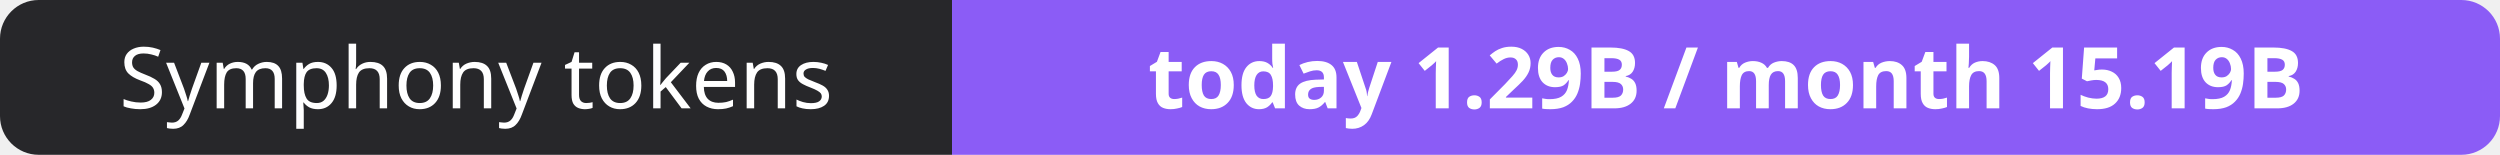
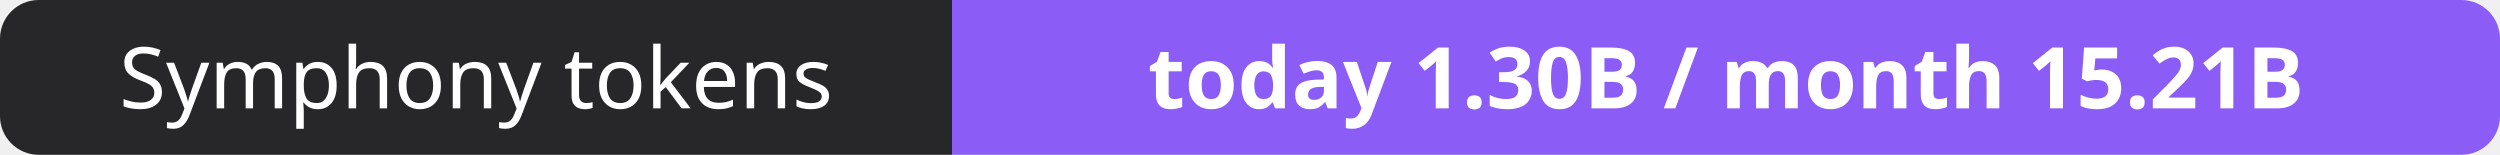
- <svg xmlns="http://www.w3.org/2000/svg" width="323" height="20" role="img" aria-label="Symphony tokens: today 1.29B / month 15.19B">
+ <svg xmlns="http://www.w3.org/2000/svg" width="323" height="20" role="img" aria-label="Symphony tokens: today 1.30B / month 15.21B">
  <clipPath id="r">
    <rect width="323" height="20" rx="5" fill="#fff" />
  </clipPath>
  <g clip-path="url(#r)">
    <rect width="123" height="20" fill="#27272a" />
    <rect x="123" width="200" height="20" fill="#8b5cf6" />
  </g>
  <g fill="#fff" text-anchor="middle" font-family="Verdana,Geneva,sans-serif" font-size="11">
    <text x="61.5" y="14">Symphony tokens</text>
-     <text x="223.0" y="14" font-weight="700">today 1.29B / month 15.19B</text>
+     <text x="223.0" y="14" font-weight="700">today 1.30B / month 15.21B</text>
  </g>
</svg>
